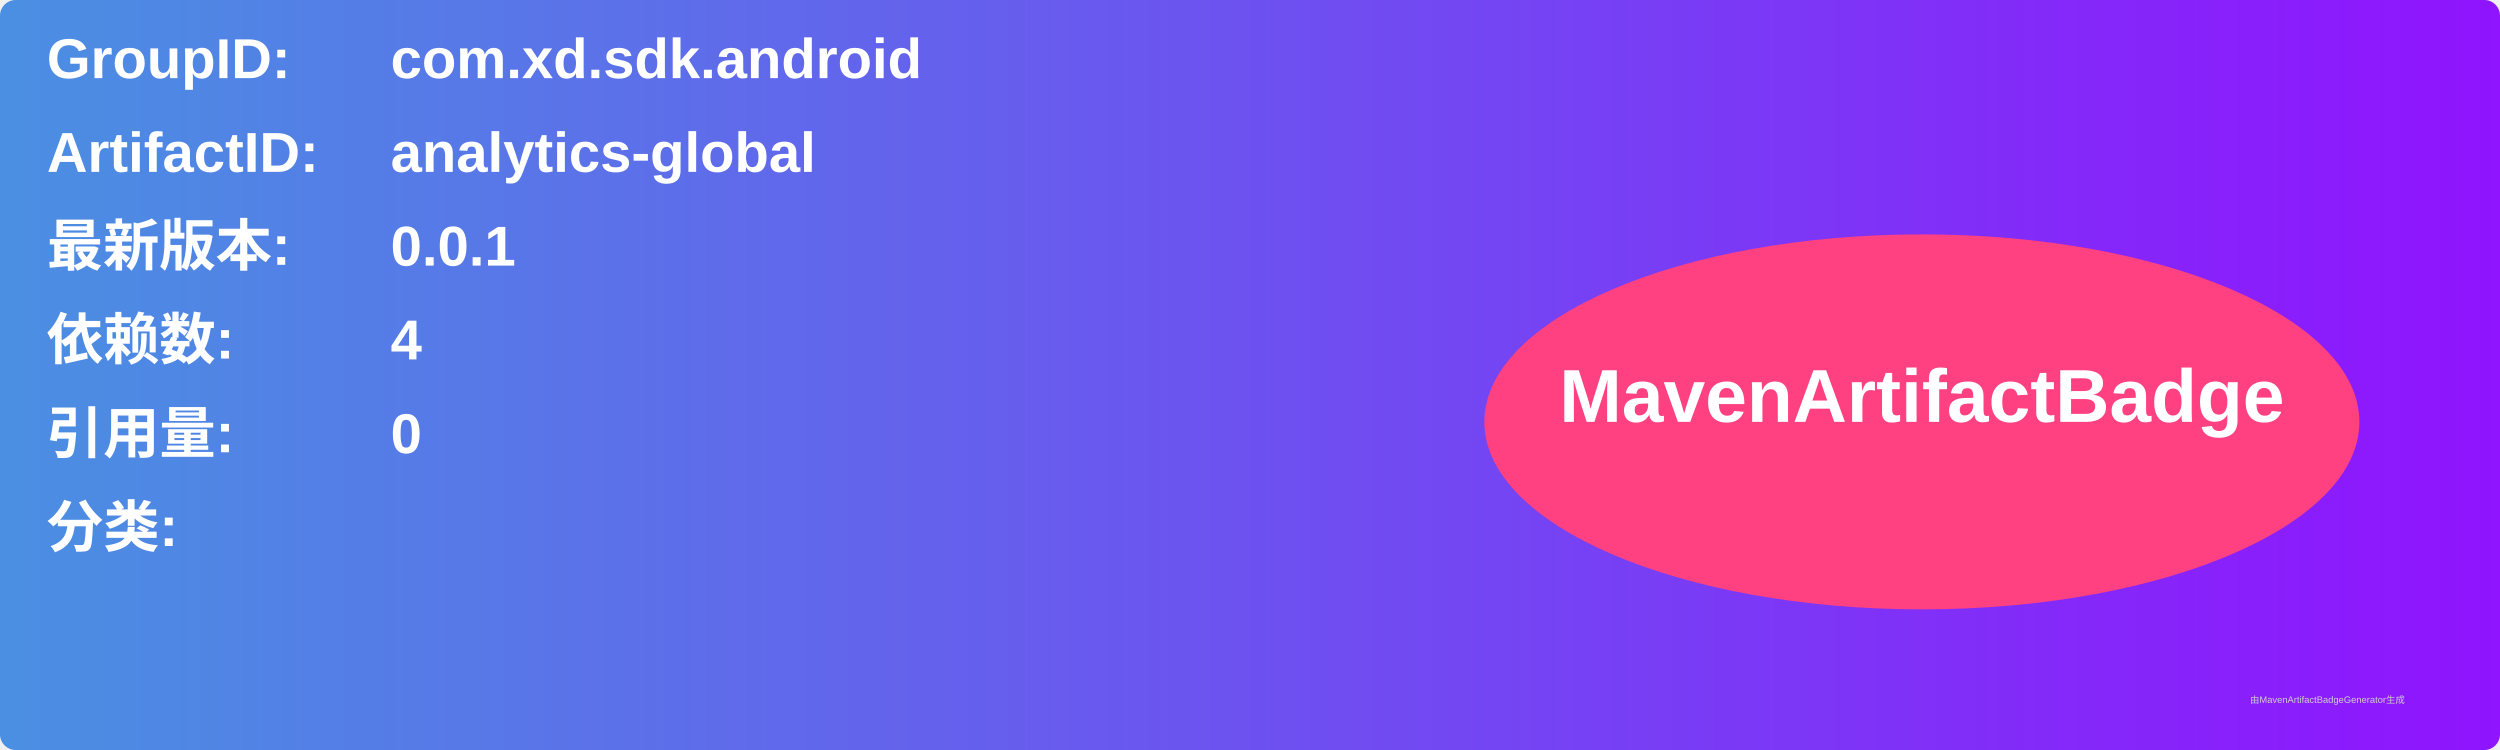
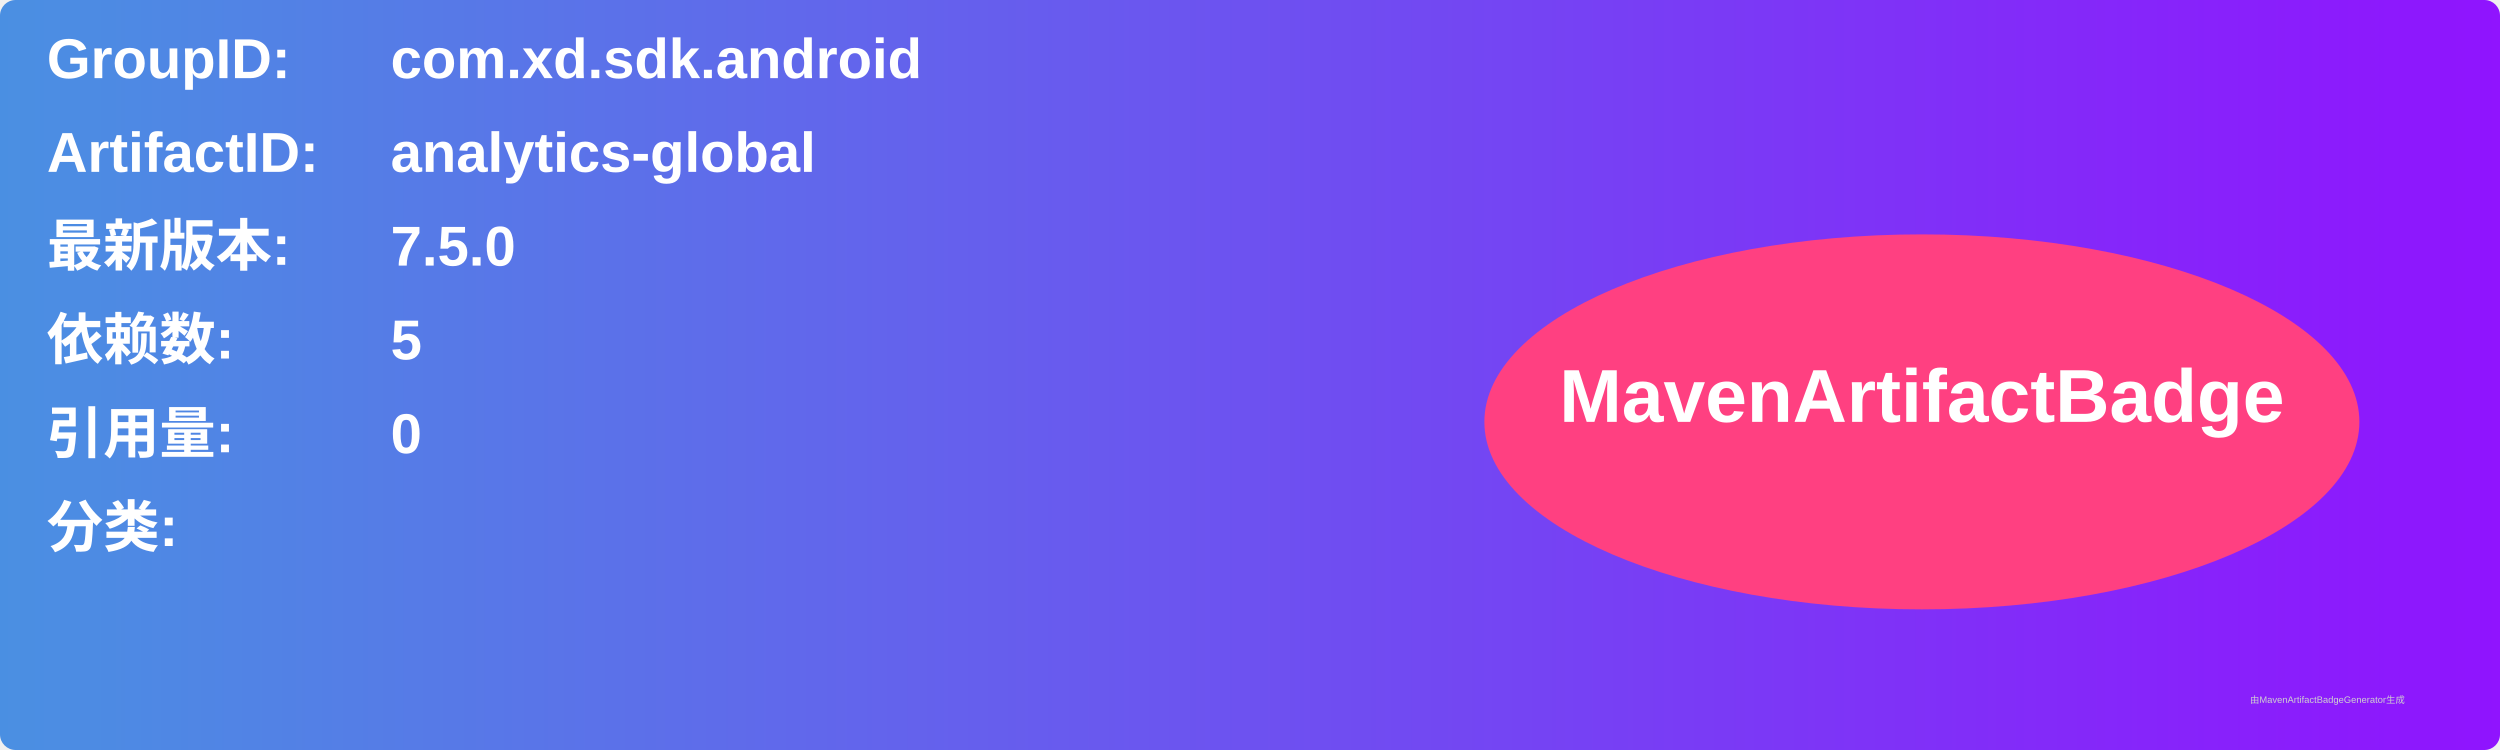
<svg xmlns="http://www.w3.org/2000/svg" width="800" height="240" viewBox="0 0 800 240">
  <linearGradient id="grad" x1="0%" y1="0%" x2="100%" y2="0%">
    <stop offset="0%" stop-color="#4a90e2" />
    <stop offset="100%" stop-color="#9013fe" />
  </linearGradient>
  <rect width="100%" height="100%" rx="5" ry="5" fill="url(#grad)" />
  <g transform="translate(15, 15)">
    <text x="0" y="10" font-family="Arial" font-size="18" fill="white" font-weight="bold" width="260">GroupID:</text>
    <text x="110" y="10" font-family="Arial" font-size="18" fill="white" font-weight="bold" width="460">com.xd.sdk.android</text>
    <text x="0" y="40" font-family="Arial" font-size="18" fill="white" font-weight="bold" width="260">ArtifactID:</text>
    <text x="110" y="40" font-family="Arial" font-size="18" fill="white" font-weight="bold" width="460">analytics-global</text>
    <text x="0" y="70" font-family="Arial" font-size="18" fill="white" font-weight="bold">最新版本:</text>
    <text x="110" y="70" font-family="Arial" font-size="18" fill="white" font-weight="bold">
-       <tspan font-weight="bold">0.0.1</tspan>
+       <tspan font-weight="bold">7.5.0</tspan>
    </text>
    <text x="0" y="100" font-family="Arial" font-size="18" fill="white" font-weight="bold">依赖数: </text>
    <text x="110" y="100" font-family="Arial" font-size="18" fill="white">
-       <tspan font-weight="bold">4</tspan>
+       <tspan font-weight="bold">5</tspan>
    </text>
    <text x="0" y="130" font-family="Arial" font-size="18" fill="white" font-weight="bold">引用量: </text>
    <text x="110" y="130" font-family="Arial" font-size="18" fill="white">
      <tspan font-weight="bold">0</tspan>
    </text>
    <text x="0" y="160" font-family="Arial" font-size="18" fill="white" font-weight="bold">分类:</text>
    <text x="10" y="190" font-family="Arial" font-size="10" fill="white">
      <tspan font-weight="bold" />
    </text>
    <ellipse cx="600" cy="120" rx="140" ry="60" fill="#ff4081" />
    <text x="600" y="120" text-anchor="middle" font-family="Arial" font-size="24" fill="white" font-weight="bold">MavenArtifactBadge</text>
  </g>
  <text x="720" y="225" font-family="Arial" font-size="3" fill="#d0d0d0">由MavenArtifactBadgeGenerator生成</text>
</svg>
